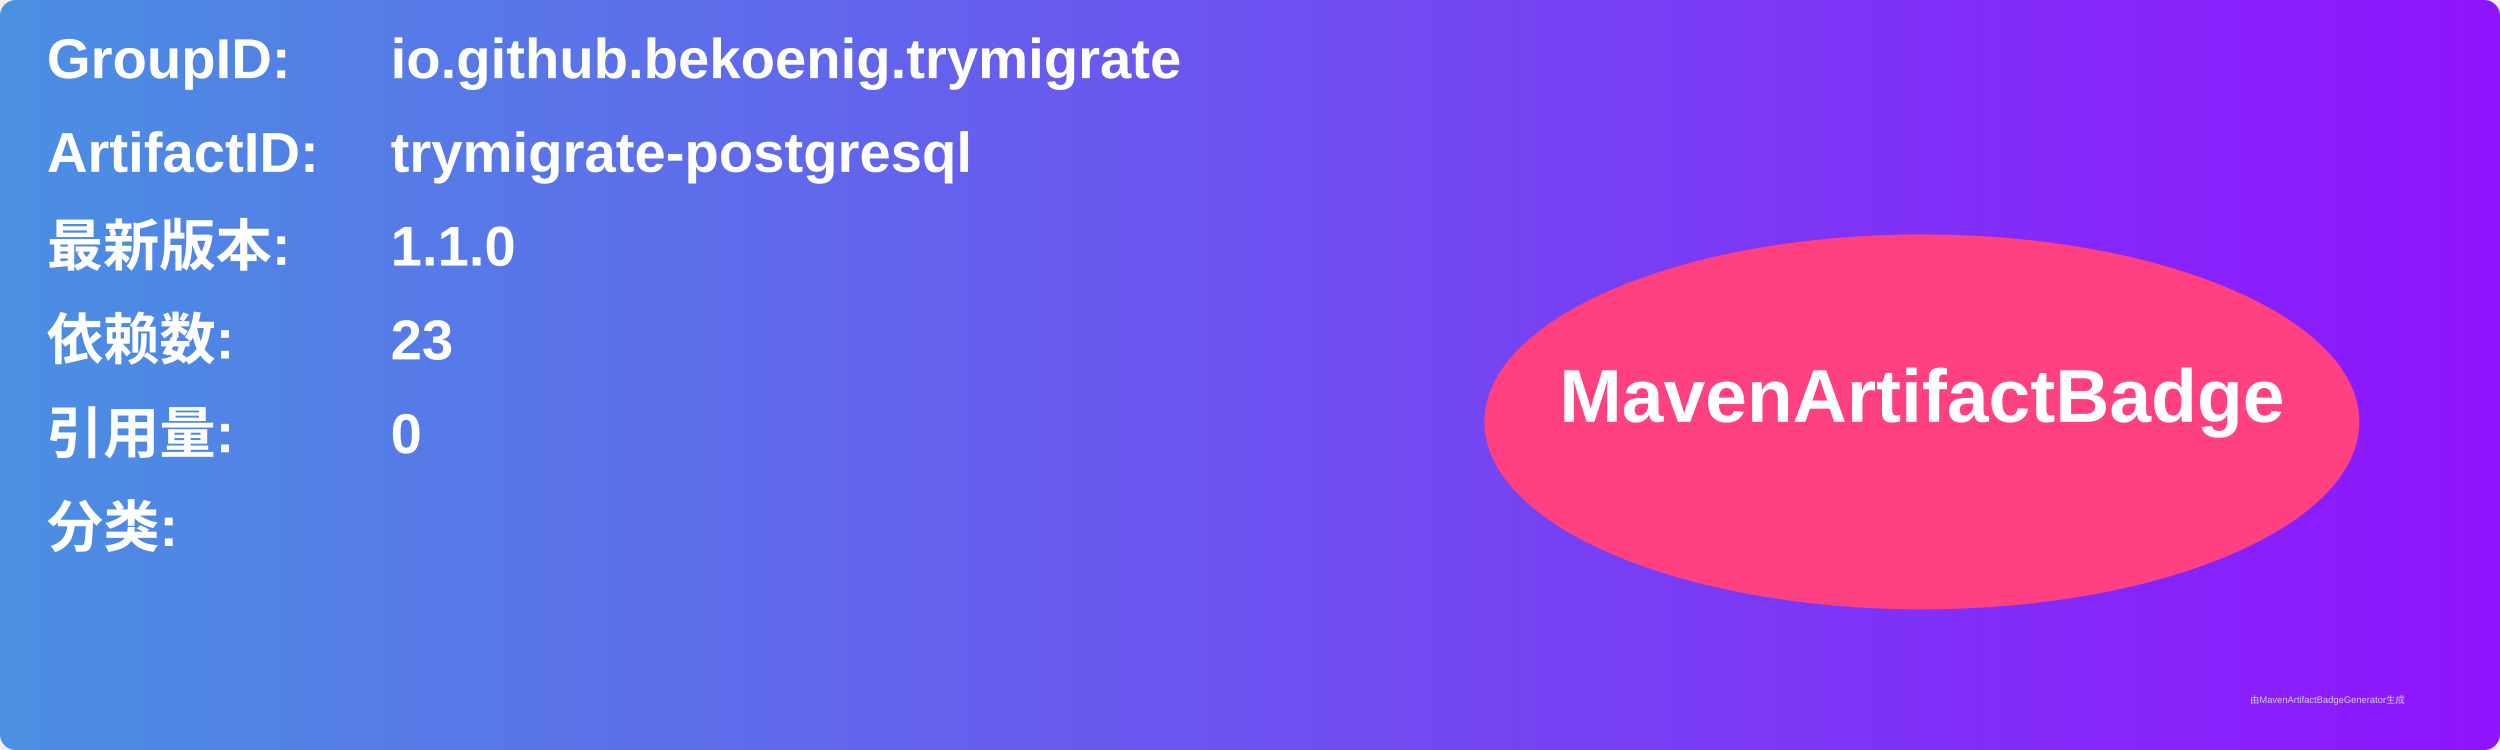
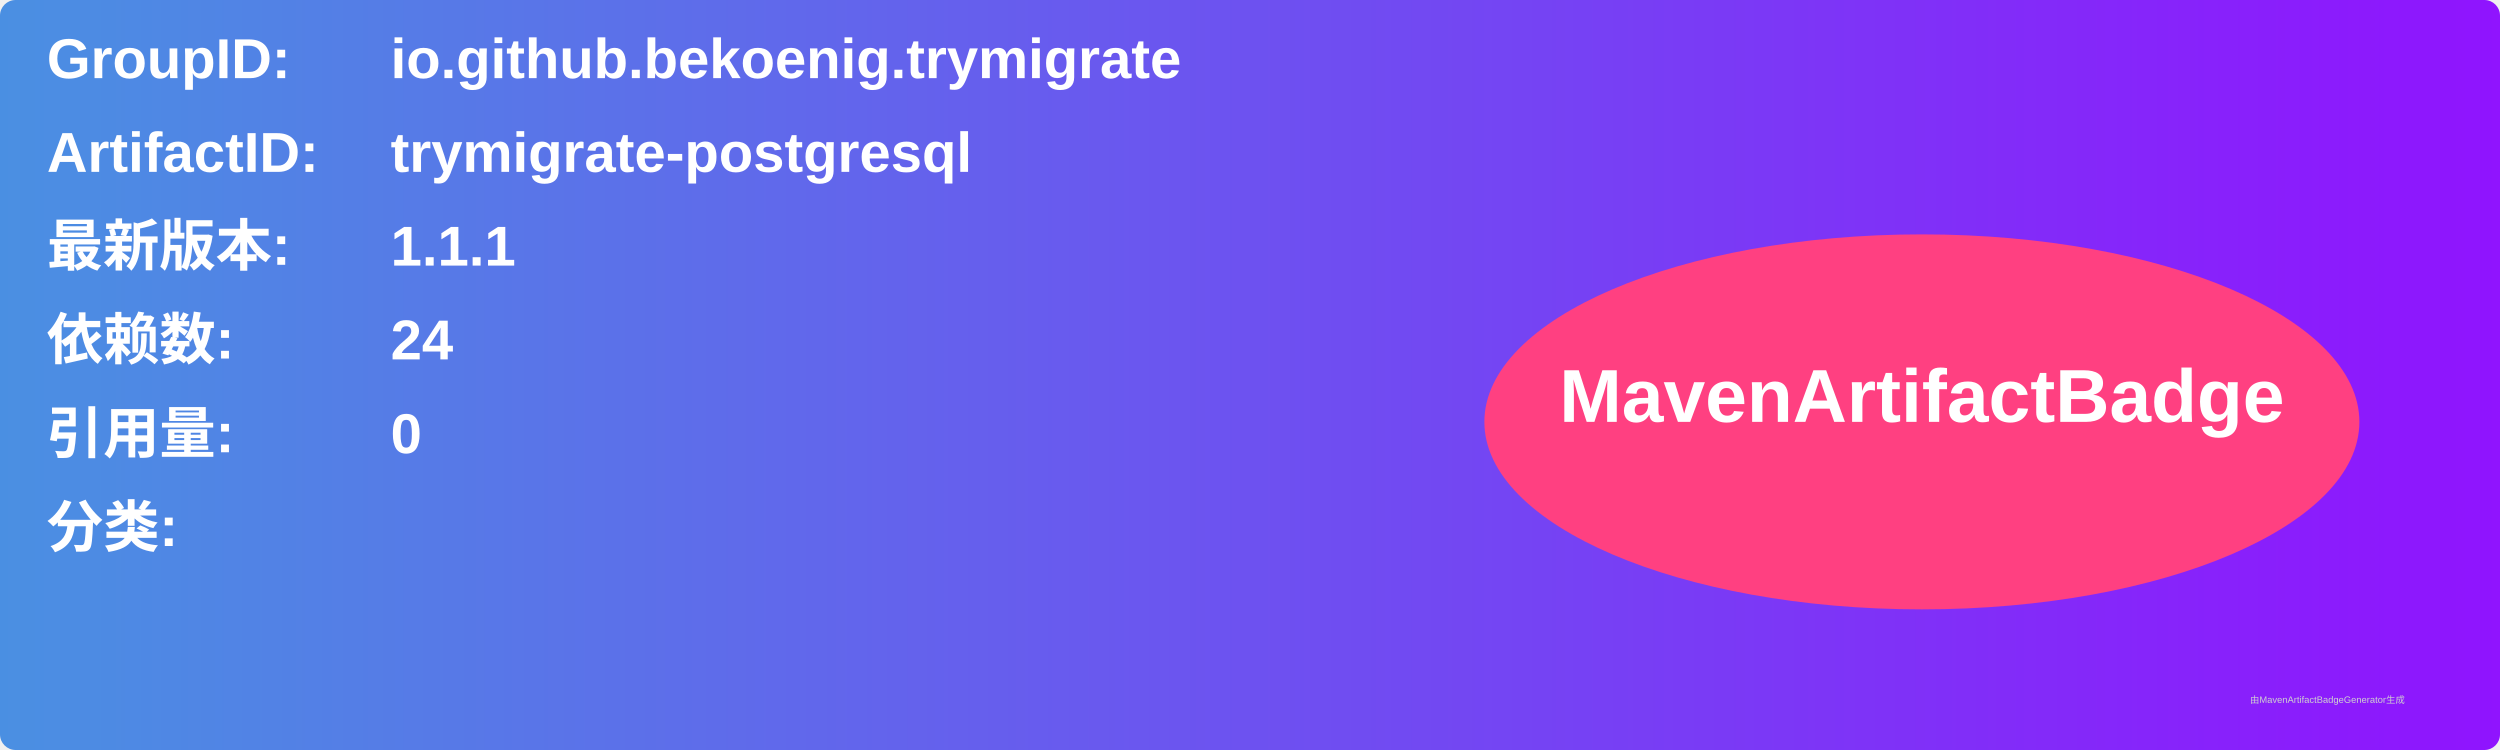
<svg xmlns="http://www.w3.org/2000/svg" width="800" height="240" viewBox="0 0 800 240">
  <linearGradient id="grad" x1="0%" y1="0%" x2="100%" y2="0%">
    <stop offset="0%" stop-color="#4a90e2" />
    <stop offset="100%" stop-color="#9013fe" />
  </linearGradient>
  <rect width="100%" height="100%" rx="5" ry="5" fill="url(#grad)" />
  <g transform="translate(15, 15)">
    <text x="0" y="10" font-family="Arial" font-size="18" fill="white" font-weight="bold" width="260">GroupID:</text>
    <text x="110" y="10" font-family="Arial" font-size="18" fill="white" font-weight="bold" width="460">io.github.bekoenig.trymigrate</text>
    <text x="0" y="40" font-family="Arial" font-size="18" fill="white" font-weight="bold" width="260">ArtifactID:</text>
    <text x="110" y="40" font-family="Arial" font-size="18" fill="white" font-weight="bold" width="460">trymigrate-postgresql</text>
    <text x="0" y="70" font-family="Arial" font-size="18" fill="white" font-weight="bold">最新版本:</text>
    <text x="110" y="70" font-family="Arial" font-size="18" fill="white" font-weight="bold">
-       <tspan font-weight="bold">1.1.0</tspan>
+       <tspan font-weight="bold">1.1.1</tspan>
    </text>
    <text x="0" y="100" font-family="Arial" font-size="18" fill="white" font-weight="bold">依赖数: </text>
    <text x="110" y="100" font-family="Arial" font-size="18" fill="white">
-       <tspan font-weight="bold">23</tspan>
+       <tspan font-weight="bold">24</tspan>
    </text>
    <text x="0" y="130" font-family="Arial" font-size="18" fill="white" font-weight="bold">引用量: </text>
    <text x="110" y="130" font-family="Arial" font-size="18" fill="white">
      <tspan font-weight="bold">0</tspan>
    </text>
    <text x="0" y="160" font-family="Arial" font-size="18" fill="white" font-weight="bold">分类:</text>
    <text x="10" y="190" font-family="Arial" font-size="10" fill="white">
      <tspan font-weight="bold" />
    </text>
    <ellipse cx="600" cy="120" rx="140" ry="60" fill="#ff4081" />
    <text x="600" y="120" text-anchor="middle" font-family="Arial" font-size="24" fill="white" font-weight="bold">MavenArtifactBadge</text>
  </g>
  <text x="720" y="225" font-family="Arial" font-size="3" fill="#d0d0d0">由MavenArtifactBadgeGenerator生成</text>
</svg>
